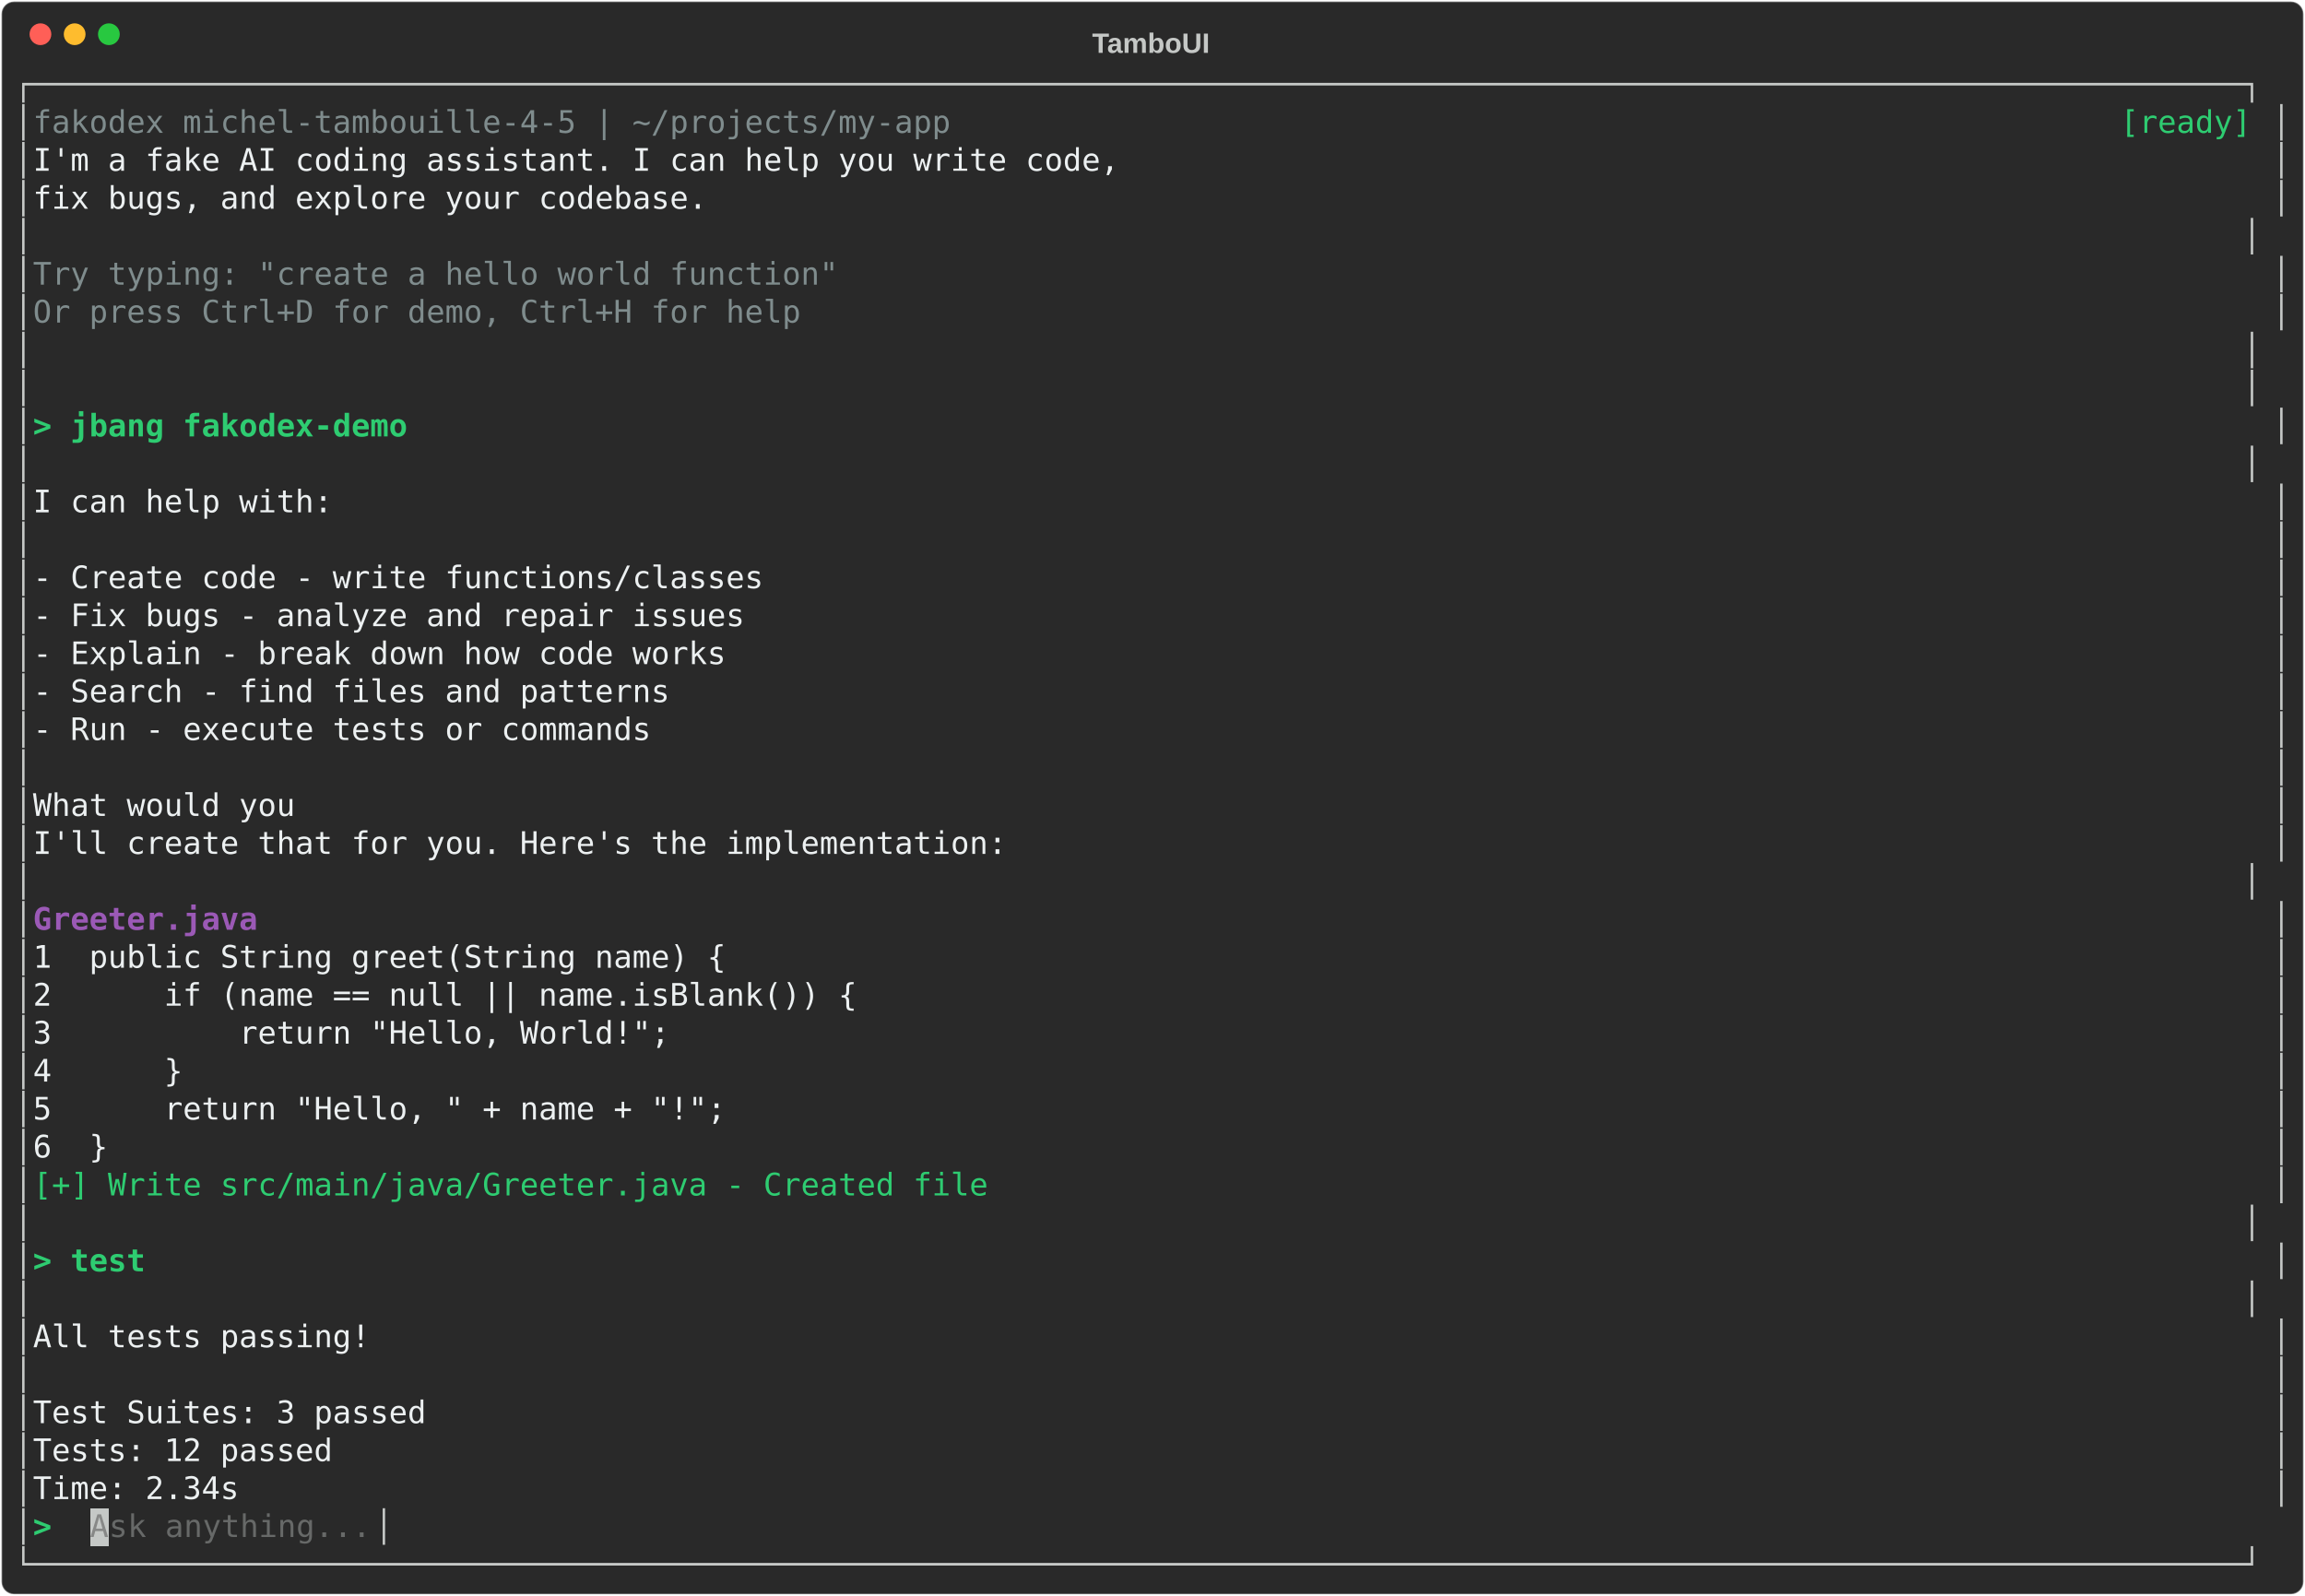
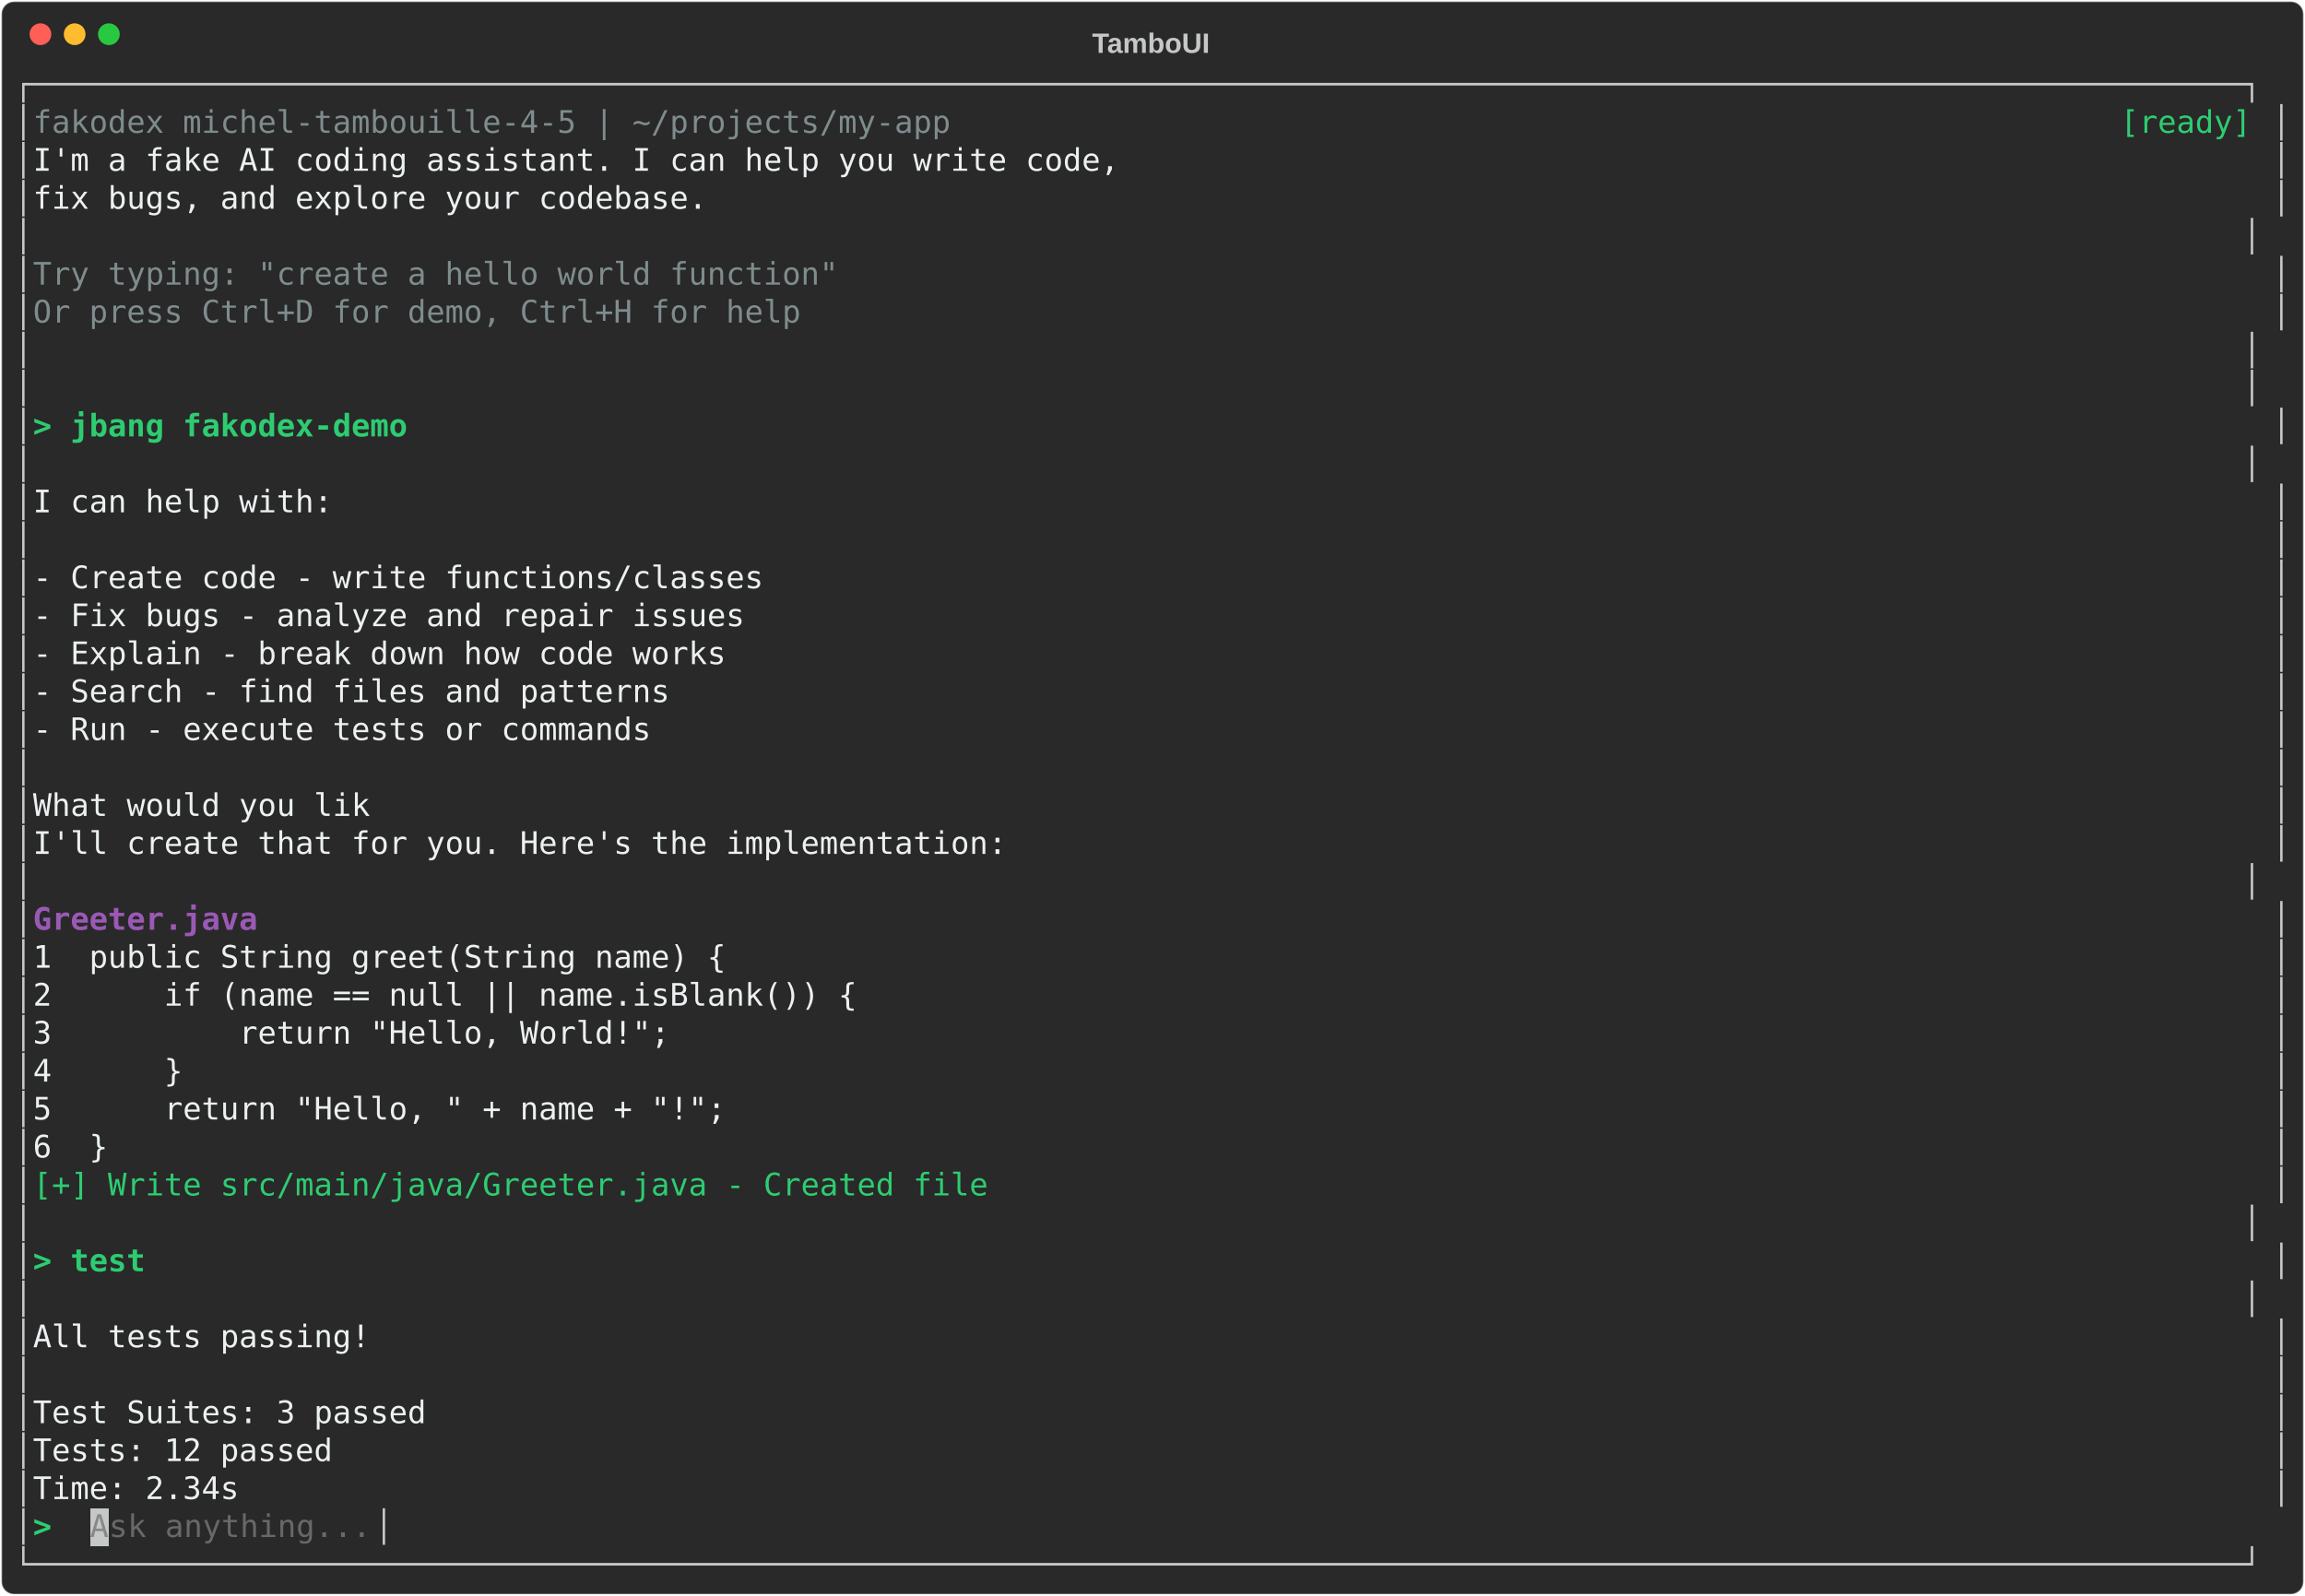
<svg xmlns="http://www.w3.org/2000/svg" class="rich-terminal" viewBox="0 0 1482 1026">
-   <style>    @font-face {        font-family: "Fira Code";        src: local("FiraCode-Regular"),                url("https://cdnjs.cloudflare.com/ajax/libs/firacode/6.2.0/woff2/FiraCode-Regular.woff2") format("woff2"),                url("https://cdnjs.cloudflare.com/ajax/libs/firacode/6.2.0/woff/FiraCode-Regular.woff") format("woff");        font-style: normal;        font-weight: 400;    }    @font-face {        font-family: "Fira Code";        src: local("FiraCode-Bold"),                url("https://cdnjs.cloudflare.com/ajax/libs/firacode/6.2.0/woff2/FiraCode-Bold.woff2") format("woff2"),                url("https://cdnjs.cloudflare.com/ajax/libs/firacode/6.2.0/woff/FiraCode-Bold.woff") format("woff");        font-style: bold;        font-weight: 700;    }    .terminal-1052199957-matrix {        font-family: Fira Code, monospace;        font-size: 20px;        line-height: 24.4px;        font-variant-east-asian: full-width;    }    .terminal-1052199957-title {        font-size: 18px;        font-weight: bold;        font-family: arial;    }    .terminal-1052199957-r1 { fill: #c5c8c6 }.terminal-1052199957-r2 { fill: #7f8c8d }.terminal-1052199957-r3 { fill: #2ecc71 }.terminal-1052199957-r4 { fill: #ecf0f1 }.terminal-1052199957-r5 { fill: #2ecc71;font-weight: bold }.terminal-1052199957-r6 { fill: #9b59b6;font-weight: bold }.terminal-1052199957-r7 { fill: #878887 }.terminal-1052199957-r8 { fill: #676968 }    </style>
+   <style>    @font-face {        font-family: "Fira Code";        src: local("FiraCode-Regular"),                url("https://cdnjs.cloudflare.com/ajax/libs/firacode/6.2.0/woff2/FiraCode-Regular.woff2") format("woff2"),                url("https://cdnjs.cloudflare.com/ajax/libs/firacode/6.2.0/woff/FiraCode-Regular.woff") format("woff");        font-style: normal;        font-weight: 400;    }    @font-face {        font-family: "Fira Code";        src: local("FiraCode-Bold"),                url("https://cdnjs.cloudflare.com/ajax/libs/firacode/6.2.0/woff2/FiraCode-Bold.woff2") format("woff2"),                url("https://cdnjs.cloudflare.com/ajax/libs/firacode/6.2.0/woff/FiraCode-Bold.woff") format("woff");        font-style: bold;        font-weight: 700;    }    .terminal-1453280501-matrix {        font-family: Fira Code, monospace;        font-size: 20px;        line-height: 24.4px;        font-variant-east-asian: full-width;    }    .terminal-1453280501-title {        font-size: 18px;        font-weight: bold;        font-family: arial;    }    .terminal-1453280501-r1 { fill: #c5c8c6 }.terminal-1453280501-r2 { fill: #7f8c8d }.terminal-1453280501-r3 { fill: #2ecc71 }.terminal-1453280501-r4 { fill: #ecf0f1 }.terminal-1453280501-r5 { fill: #2ecc71;font-weight: bold }.terminal-1453280501-r6 { fill: #9b59b6;font-weight: bold }.terminal-1453280501-r7 { fill: #878887 }.terminal-1453280501-r8 { fill: #676968 }    </style>
  <defs>
-     <clipPath id="terminal-1052199957-clip-terminal">
+     <clipPath id="terminal-1453280501-clip-terminal">
      <rect x="0" y="0" width="1463" height="975" />
    </clipPath>
-     <clipPath id="terminal-1052199957-line-0">
+     <clipPath id="terminal-1453280501-line-0">
      <rect x="0" y="1.5" width="1464" height="24.65" />
    </clipPath>
-     <clipPath id="terminal-1052199957-line-1">
+     <clipPath id="terminal-1453280501-line-1">
      <rect x="0" y="25.9" width="1464" height="24.65" />
    </clipPath>
-     <clipPath id="terminal-1052199957-line-2">
+     <clipPath id="terminal-1453280501-line-2">
      <rect x="0" y="50.3" width="1464" height="24.65" />
    </clipPath>
-     <clipPath id="terminal-1052199957-line-3">
+     <clipPath id="terminal-1453280501-line-3">
      <rect x="0" y="74.7" width="1464" height="24.65" />
    </clipPath>
-     <clipPath id="terminal-1052199957-line-4">
+     <clipPath id="terminal-1453280501-line-4">
      <rect x="0" y="99.1" width="1464" height="24.65" />
    </clipPath>
-     <clipPath id="terminal-1052199957-line-5">
+     <clipPath id="terminal-1453280501-line-5">
      <rect x="0" y="123.5" width="1464" height="24.65" />
    </clipPath>
-     <clipPath id="terminal-1052199957-line-6">
+     <clipPath id="terminal-1453280501-line-6">
      <rect x="0" y="147.9" width="1464" height="24.65" />
    </clipPath>
-     <clipPath id="terminal-1052199957-line-7">
+     <clipPath id="terminal-1453280501-line-7">
      <rect x="0" y="172.3" width="1464" height="24.65" />
    </clipPath>
-     <clipPath id="terminal-1052199957-line-8">
+     <clipPath id="terminal-1453280501-line-8">
      <rect x="0" y="196.7" width="1464" height="24.65" />
    </clipPath>
-     <clipPath id="terminal-1052199957-line-9">
+     <clipPath id="terminal-1453280501-line-9">
      <rect x="0" y="221.1" width="1464" height="24.65" />
    </clipPath>
-     <clipPath id="terminal-1052199957-line-10">
+     <clipPath id="terminal-1453280501-line-10">
      <rect x="0" y="245.5" width="1464" height="24.65" />
    </clipPath>
-     <clipPath id="terminal-1052199957-line-11">
+     <clipPath id="terminal-1453280501-line-11">
      <rect x="0" y="269.9" width="1464" height="24.65" />
    </clipPath>
-     <clipPath id="terminal-1052199957-line-12">
+     <clipPath id="terminal-1453280501-line-12">
      <rect x="0" y="294.3" width="1464" height="24.65" />
    </clipPath>
-     <clipPath id="terminal-1052199957-line-13">
+     <clipPath id="terminal-1453280501-line-13">
      <rect x="0" y="318.7" width="1464" height="24.65" />
    </clipPath>
-     <clipPath id="terminal-1052199957-line-14">
+     <clipPath id="terminal-1453280501-line-14">
      <rect x="0" y="343.1" width="1464" height="24.65" />
    </clipPath>
-     <clipPath id="terminal-1052199957-line-15">
+     <clipPath id="terminal-1453280501-line-15">
      <rect x="0" y="367.5" width="1464" height="24.65" />
    </clipPath>
-     <clipPath id="terminal-1052199957-line-16">
+     <clipPath id="terminal-1453280501-line-16">
      <rect x="0" y="391.9" width="1464" height="24.65" />
    </clipPath>
-     <clipPath id="terminal-1052199957-line-17">
+     <clipPath id="terminal-1453280501-line-17">
      <rect x="0" y="416.3" width="1464" height="24.65" />
    </clipPath>
-     <clipPath id="terminal-1052199957-line-18">
+     <clipPath id="terminal-1453280501-line-18">
      <rect x="0" y="440.7" width="1464" height="24.65" />
    </clipPath>
-     <clipPath id="terminal-1052199957-line-19">
+     <clipPath id="terminal-1453280501-line-19">
      <rect x="0" y="465.1" width="1464" height="24.65" />
    </clipPath>
-     <clipPath id="terminal-1052199957-line-20">
+     <clipPath id="terminal-1453280501-line-20">
      <rect x="0" y="489.5" width="1464" height="24.65" />
    </clipPath>
-     <clipPath id="terminal-1052199957-line-21">
+     <clipPath id="terminal-1453280501-line-21">
      <rect x="0" y="513.9" width="1464" height="24.65" />
    </clipPath>
-     <clipPath id="terminal-1052199957-line-22">
+     <clipPath id="terminal-1453280501-line-22">
      <rect x="0" y="538.3" width="1464" height="24.65" />
    </clipPath>
-     <clipPath id="terminal-1052199957-line-23">
+     <clipPath id="terminal-1453280501-line-23">
      <rect x="0" y="562.7" width="1464" height="24.65" />
    </clipPath>
-     <clipPath id="terminal-1052199957-line-24">
+     <clipPath id="terminal-1453280501-line-24">
      <rect x="0" y="587.1" width="1464" height="24.65" />
    </clipPath>
-     <clipPath id="terminal-1052199957-line-25">
+     <clipPath id="terminal-1453280501-line-25">
      <rect x="0" y="611.5" width="1464" height="24.65" />
    </clipPath>
-     <clipPath id="terminal-1052199957-line-26">
+     <clipPath id="terminal-1453280501-line-26">
      <rect x="0" y="635.9" width="1464" height="24.65" />
    </clipPath>
-     <clipPath id="terminal-1052199957-line-27">
+     <clipPath id="terminal-1453280501-line-27">
      <rect x="0" y="660.3" width="1464" height="24.65" />
    </clipPath>
-     <clipPath id="terminal-1052199957-line-28">
+     <clipPath id="terminal-1453280501-line-28">
      <rect x="0" y="684.7" width="1464" height="24.65" />
    </clipPath>
-     <clipPath id="terminal-1052199957-line-29">
+     <clipPath id="terminal-1453280501-line-29">
      <rect x="0" y="709.1" width="1464" height="24.65" />
    </clipPath>
-     <clipPath id="terminal-1052199957-line-30">
+     <clipPath id="terminal-1453280501-line-30">
      <rect x="0" y="733.5" width="1464" height="24.65" />
    </clipPath>
-     <clipPath id="terminal-1052199957-line-31">
+     <clipPath id="terminal-1453280501-line-31">
      <rect x="0" y="757.9" width="1464" height="24.65" />
    </clipPath>
-     <clipPath id="terminal-1052199957-line-32">
+     <clipPath id="terminal-1453280501-line-32">
      <rect x="0" y="782.3" width="1464" height="24.65" />
    </clipPath>
-     <clipPath id="terminal-1052199957-line-33">
+     <clipPath id="terminal-1453280501-line-33">
      <rect x="0" y="806.7" width="1464" height="24.65" />
    </clipPath>
-     <clipPath id="terminal-1052199957-line-34">
+     <clipPath id="terminal-1453280501-line-34">
      <rect x="0" y="831.1" width="1464" height="24.65" />
    </clipPath>
-     <clipPath id="terminal-1052199957-line-35">
+     <clipPath id="terminal-1453280501-line-35">
      <rect x="0" y="855.5" width="1464" height="24.65" />
    </clipPath>
-     <clipPath id="terminal-1052199957-line-36">
+     <clipPath id="terminal-1453280501-line-36">
      <rect x="0" y="879.9" width="1464" height="24.65" />
    </clipPath>
-     <clipPath id="terminal-1052199957-line-37">
+     <clipPath id="terminal-1453280501-line-37">
      <rect x="0" y="904.3" width="1464" height="24.65" />
    </clipPath>
-     <clipPath id="terminal-1052199957-line-38">
+     <clipPath id="terminal-1453280501-line-38">
      <rect x="0" y="928.7" width="1464" height="24.65" />
    </clipPath>
-     <clipPath id="terminal-1052199957-line-39">
+     <clipPath id="terminal-1453280501-line-39">
      <rect x="0" y="953.1" width="1464" height="24.65" />
    </clipPath>
  </defs>
  <rect fill="#292929" stroke="rgba(255,255,255,0.35)" stroke-width="1" x="1" y="1" width="1480" height="1024" rx="8" />
-   <text class="terminal-1052199957-title" fill="#c5c8c6" text-anchor="middle" x="740" y="34">TamboUI</text>
+   <text class="terminal-1453280501-title" fill="#c5c8c6" text-anchor="middle" x="740" y="34">TamboUI</text>
  <g transform="translate(26,22)">
    <circle cx="0" cy="0" r="7" fill="#ff5f57" />
    <circle cx="22" cy="0" r="7" fill="#febc2e" />
    <circle cx="44" cy="0" r="7" fill="#28c840" />
  </g>
-   <g transform="translate(9, 41)" clip-path="url(#terminal-1052199957-clip-terminal)">
+   <g transform="translate(9, 41)" clip-path="url(#terminal-1453280501-clip-terminal)">
    <rect fill="#c5c8c6" x="48.8" y="928.7" width="12.2" height="24.65" shape-rendering="crispEdges" />
-     <g class="terminal-1052199957-matrix">
-       <text class="terminal-1052199957-r1" x="0" y="20" textLength="1464" clip-path="url(#terminal-1052199957-line-0)">┌──────────────────────────────────────────────────────────────────────────────────────────────────────────────────────┐</text>
-       <text class="terminal-1052199957-r1" x="0" y="44.4" textLength="12.2" clip-path="url(#terminal-1052199957-line-1)">│</text>
-       <text class="terminal-1052199957-r2" x="12.2" y="44.4" textLength="610" clip-path="url(#terminal-1052199957-line-1)"> fakodex michel-tambouille-4-5 | ~/projects/my-app</text>
-       <text class="terminal-1052199957-r3" x="1354.2" y="44.4" textLength="97.6" clip-path="url(#terminal-1052199957-line-1)">[ready] </text>
-       <text class="terminal-1052199957-r1" x="1451.8" y="44.4" textLength="12.2" clip-path="url(#terminal-1052199957-line-1)">│</text>
-       <text class="terminal-1052199957-r1" x="0" y="68.8" textLength="12.2" clip-path="url(#terminal-1052199957-line-2)">│</text>
-       <text class="terminal-1052199957-r4" x="12.2" y="68.8" textLength="1439.6" clip-path="url(#terminal-1052199957-line-2)">  I'm a fake AI coding assistant. I can help you write code,                                                          </text>
-       <text class="terminal-1052199957-r1" x="1451.8" y="68.8" textLength="12.2" clip-path="url(#terminal-1052199957-line-2)">│</text>
-       <text class="terminal-1052199957-r1" x="0" y="93.2" textLength="12.2" clip-path="url(#terminal-1052199957-line-3)">│</text>
-       <text class="terminal-1052199957-r4" x="12.2" y="93.2" textLength="1439.6" clip-path="url(#terminal-1052199957-line-3)">  fix bugs, and explore your codebase.                                                                                </text>
-       <text class="terminal-1052199957-r1" x="1451.8" y="93.2" textLength="12.2" clip-path="url(#terminal-1052199957-line-3)">│</text>
-       <text class="terminal-1052199957-r1" x="0" y="117.6" textLength="1464" clip-path="url(#terminal-1052199957-line-4)">│                                                                                                                      │</text>
-       <text class="terminal-1052199957-r1" x="0" y="142" textLength="12.2" clip-path="url(#terminal-1052199957-line-5)">│</text>
-       <text class="terminal-1052199957-r2" x="12.2" y="142" textLength="1439.6" clip-path="url(#terminal-1052199957-line-5)">  Try typing: "create a hello world function"                                                                         </text>
-       <text class="terminal-1052199957-r1" x="1451.8" y="142" textLength="12.2" clip-path="url(#terminal-1052199957-line-5)">│</text>
-       <text class="terminal-1052199957-r1" x="0" y="166.4" textLength="12.2" clip-path="url(#terminal-1052199957-line-6)">│</text>
-       <text class="terminal-1052199957-r2" x="12.2" y="166.4" textLength="1439.6" clip-path="url(#terminal-1052199957-line-6)">  Or press Ctrl+D for demo, Ctrl+H for help                                                                           </text>
-       <text class="terminal-1052199957-r1" x="1451.8" y="166.4" textLength="12.2" clip-path="url(#terminal-1052199957-line-6)">│</text>
-       <text class="terminal-1052199957-r1" x="0" y="190.8" textLength="1464" clip-path="url(#terminal-1052199957-line-7)">│                                                                                                                      │</text>
-       <text class="terminal-1052199957-r1" x="0" y="215.2" textLength="1464" clip-path="url(#terminal-1052199957-line-8)">│                                                                                                                      │</text>
-       <text class="terminal-1052199957-r1" x="0" y="239.6" textLength="12.2" clip-path="url(#terminal-1052199957-line-9)">│</text>
-       <text class="terminal-1052199957-r5" x="12.2" y="239.6" textLength="1439.6" clip-path="url(#terminal-1052199957-line-9)">&gt; jbang fakodex-demo                                                                                                  </text>
-       <text class="terminal-1052199957-r1" x="1451.8" y="239.6" textLength="12.2" clip-path="url(#terminal-1052199957-line-9)">│</text>
-       <text class="terminal-1052199957-r1" x="0" y="264" textLength="1464" clip-path="url(#terminal-1052199957-line-10)">│                                                                                                                      │</text>
-       <text class="terminal-1052199957-r1" x="0" y="288.4" textLength="12.2" clip-path="url(#terminal-1052199957-line-11)">│</text>
-       <text class="terminal-1052199957-r4" x="12.2" y="288.4" textLength="1439.6" clip-path="url(#terminal-1052199957-line-11)">  I can help with:                                                                                                    </text>
-       <text class="terminal-1052199957-r1" x="1451.8" y="288.4" textLength="12.2" clip-path="url(#terminal-1052199957-line-11)">│</text>
-       <text class="terminal-1052199957-r1" x="0" y="312.8" textLength="12.2" clip-path="url(#terminal-1052199957-line-12)">│</text>
-       <text class="terminal-1052199957-r1" x="1451.8" y="312.8" textLength="12.2" clip-path="url(#terminal-1052199957-line-12)">│</text>
-       <text class="terminal-1052199957-r1" x="0" y="337.2" textLength="12.2" clip-path="url(#terminal-1052199957-line-13)">│</text>
-       <text class="terminal-1052199957-r4" x="12.2" y="337.2" textLength="1439.6" clip-path="url(#terminal-1052199957-line-13)">  - Create code - write functions/classes                                                                             </text>
-       <text class="terminal-1052199957-r1" x="1451.8" y="337.2" textLength="12.2" clip-path="url(#terminal-1052199957-line-13)">│</text>
-       <text class="terminal-1052199957-r1" x="0" y="361.6" textLength="12.2" clip-path="url(#terminal-1052199957-line-14)">│</text>
-       <text class="terminal-1052199957-r4" x="12.2" y="361.6" textLength="1439.6" clip-path="url(#terminal-1052199957-line-14)">  - Fix bugs - analyze and repair issues                                                                              </text>
-       <text class="terminal-1052199957-r1" x="1451.8" y="361.6" textLength="12.2" clip-path="url(#terminal-1052199957-line-14)">│</text>
-       <text class="terminal-1052199957-r1" x="0" y="386" textLength="12.2" clip-path="url(#terminal-1052199957-line-15)">│</text>
-       <text class="terminal-1052199957-r4" x="12.2" y="386" textLength="1439.6" clip-path="url(#terminal-1052199957-line-15)">  - Explain - break down how code works                                                                               </text>
-       <text class="terminal-1052199957-r1" x="1451.8" y="386" textLength="12.2" clip-path="url(#terminal-1052199957-line-15)">│</text>
-       <text class="terminal-1052199957-r1" x="0" y="410.4" textLength="12.2" clip-path="url(#terminal-1052199957-line-16)">│</text>
-       <text class="terminal-1052199957-r4" x="12.2" y="410.4" textLength="1439.6" clip-path="url(#terminal-1052199957-line-16)">  - Search - find files and patterns                                                                                  </text>
-       <text class="terminal-1052199957-r1" x="1451.8" y="410.4" textLength="12.2" clip-path="url(#terminal-1052199957-line-16)">│</text>
-       <text class="terminal-1052199957-r1" x="0" y="434.8" textLength="12.2" clip-path="url(#terminal-1052199957-line-17)">│</text>
-       <text class="terminal-1052199957-r4" x="12.2" y="434.8" textLength="1439.6" clip-path="url(#terminal-1052199957-line-17)">  - Run - execute tests or commands                                                                                   </text>
-       <text class="terminal-1052199957-r1" x="1451.8" y="434.8" textLength="12.2" clip-path="url(#terminal-1052199957-line-17)">│</text>
-       <text class="terminal-1052199957-r1" x="0" y="459.2" textLength="12.2" clip-path="url(#terminal-1052199957-line-18)">│</text>
-       <text class="terminal-1052199957-r1" x="1451.8" y="459.2" textLength="12.2" clip-path="url(#terminal-1052199957-line-18)">│</text>
-       <text class="terminal-1052199957-r1" x="0" y="483.6" textLength="12.2" clip-path="url(#terminal-1052199957-line-19)">│</text>
-       <text class="terminal-1052199957-r4" x="12.2" y="483.6" textLength="1439.6" clip-path="url(#terminal-1052199957-line-19)">  What would you                                                                                                      </text>
-       <text class="terminal-1052199957-r1" x="1451.8" y="483.6" textLength="12.2" clip-path="url(#terminal-1052199957-line-19)">│</text>
-       <text class="terminal-1052199957-r1" x="0" y="508" textLength="12.2" clip-path="url(#terminal-1052199957-line-20)">│</text>
-       <text class="terminal-1052199957-r4" x="12.2" y="508" textLength="1439.6" clip-path="url(#terminal-1052199957-line-20)">  I'll create that for you. Here's the implementation:                                                                </text>
-       <text class="terminal-1052199957-r1" x="1451.8" y="508" textLength="12.2" clip-path="url(#terminal-1052199957-line-20)">│</text>
-       <text class="terminal-1052199957-r1" x="0" y="532.4" textLength="1464" clip-path="url(#terminal-1052199957-line-21)">│                                                                                                                      │</text>
-       <text class="terminal-1052199957-r1" x="0" y="556.8" textLength="12.2" clip-path="url(#terminal-1052199957-line-22)">│</text>
-       <text class="terminal-1052199957-r6" x="12.2" y="556.8" textLength="1439.6" clip-path="url(#terminal-1052199957-line-22)">  Greeter.java                                                                                                        </text>
-       <text class="terminal-1052199957-r1" x="1451.8" y="556.8" textLength="12.2" clip-path="url(#terminal-1052199957-line-22)">│</text>
-       <text class="terminal-1052199957-r1" x="0" y="581.2" textLength="12.2" clip-path="url(#terminal-1052199957-line-23)">│</text>
-       <text class="terminal-1052199957-r4" x="12.2" y="581.2" textLength="1439.6" clip-path="url(#terminal-1052199957-line-23)">    1  public String greet(String name) {                                                                             </text>
-       <text class="terminal-1052199957-r1" x="1451.8" y="581.2" textLength="12.2" clip-path="url(#terminal-1052199957-line-23)">│</text>
-       <text class="terminal-1052199957-r1" x="0" y="605.6" textLength="12.2" clip-path="url(#terminal-1052199957-line-24)">│</text>
-       <text class="terminal-1052199957-r4" x="12.2" y="605.6" textLength="1439.6" clip-path="url(#terminal-1052199957-line-24)">    2      if (name == null || name.isBlank()) {                                                                      </text>
-       <text class="terminal-1052199957-r1" x="1451.8" y="605.6" textLength="12.2" clip-path="url(#terminal-1052199957-line-24)">│</text>
-       <text class="terminal-1052199957-r1" x="0" y="630" textLength="12.2" clip-path="url(#terminal-1052199957-line-25)">│</text>
-       <text class="terminal-1052199957-r4" x="12.2" y="630" textLength="1439.6" clip-path="url(#terminal-1052199957-line-25)">    3          return "Hello, World!";                                                                                </text>
-       <text class="terminal-1052199957-r1" x="1451.8" y="630" textLength="12.2" clip-path="url(#terminal-1052199957-line-25)">│</text>
-       <text class="terminal-1052199957-r1" x="0" y="654.4" textLength="12.2" clip-path="url(#terminal-1052199957-line-26)">│</text>
-       <text class="terminal-1052199957-r4" x="12.2" y="654.4" textLength="1439.6" clip-path="url(#terminal-1052199957-line-26)">    4      }                                                                                                          </text>
-       <text class="terminal-1052199957-r1" x="1451.8" y="654.4" textLength="12.2" clip-path="url(#terminal-1052199957-line-26)">│</text>
-       <text class="terminal-1052199957-r1" x="0" y="678.8" textLength="12.2" clip-path="url(#terminal-1052199957-line-27)">│</text>
-       <text class="terminal-1052199957-r4" x="12.2" y="678.8" textLength="1439.6" clip-path="url(#terminal-1052199957-line-27)">    5      return "Hello, " + name + "!";                                                                             </text>
-       <text class="terminal-1052199957-r1" x="1451.8" y="678.8" textLength="12.2" clip-path="url(#terminal-1052199957-line-27)">│</text>
-       <text class="terminal-1052199957-r1" x="0" y="703.2" textLength="12.2" clip-path="url(#terminal-1052199957-line-28)">│</text>
-       <text class="terminal-1052199957-r4" x="12.2" y="703.2" textLength="1439.6" clip-path="url(#terminal-1052199957-line-28)">    6  }                                                                                                              </text>
-       <text class="terminal-1052199957-r1" x="1451.8" y="703.2" textLength="12.2" clip-path="url(#terminal-1052199957-line-28)">│</text>
-       <text class="terminal-1052199957-r1" x="0" y="727.6" textLength="12.2" clip-path="url(#terminal-1052199957-line-29)">│</text>
-       <text class="terminal-1052199957-r3" x="12.2" y="727.6" textLength="1439.6" clip-path="url(#terminal-1052199957-line-29)">  [+] Write src/main/java/Greeter.java - Created file                                                                 </text>
-       <text class="terminal-1052199957-r1" x="1451.8" y="727.6" textLength="12.2" clip-path="url(#terminal-1052199957-line-29)">│</text>
-       <text class="terminal-1052199957-r1" x="0" y="752" textLength="1464" clip-path="url(#terminal-1052199957-line-30)">│                                                                                                                      │</text>
-       <text class="terminal-1052199957-r1" x="0" y="776.4" textLength="12.2" clip-path="url(#terminal-1052199957-line-31)">│</text>
-       <text class="terminal-1052199957-r5" x="12.2" y="776.4" textLength="1439.6" clip-path="url(#terminal-1052199957-line-31)">&gt; test                                                                                                                </text>
-       <text class="terminal-1052199957-r1" x="1451.8" y="776.4" textLength="12.2" clip-path="url(#terminal-1052199957-line-31)">│</text>
-       <text class="terminal-1052199957-r1" x="0" y="800.8" textLength="1464" clip-path="url(#terminal-1052199957-line-32)">│                                                                                                                      │</text>
-       <text class="terminal-1052199957-r1" x="0" y="825.2" textLength="12.2" clip-path="url(#terminal-1052199957-line-33)">│</text>
-       <text class="terminal-1052199957-r4" x="12.2" y="825.2" textLength="1439.6" clip-path="url(#terminal-1052199957-line-33)">  All tests passing!                                                                                                  </text>
-       <text class="terminal-1052199957-r1" x="1451.8" y="825.2" textLength="12.2" clip-path="url(#terminal-1052199957-line-33)">│</text>
-       <text class="terminal-1052199957-r1" x="0" y="849.6" textLength="12.2" clip-path="url(#terminal-1052199957-line-34)">│</text>
-       <text class="terminal-1052199957-r1" x="1451.8" y="849.6" textLength="12.2" clip-path="url(#terminal-1052199957-line-34)">│</text>
-       <text class="terminal-1052199957-r1" x="0" y="874" textLength="12.2" clip-path="url(#terminal-1052199957-line-35)">│</text>
-       <text class="terminal-1052199957-r4" x="12.2" y="874" textLength="1439.6" clip-path="url(#terminal-1052199957-line-35)">  Test Suites: 3 passed                                                                                               </text>
-       <text class="terminal-1052199957-r1" x="1451.8" y="874" textLength="12.2" clip-path="url(#terminal-1052199957-line-35)">│</text>
-       <text class="terminal-1052199957-r1" x="0" y="898.4" textLength="12.2" clip-path="url(#terminal-1052199957-line-36)">│</text>
-       <text class="terminal-1052199957-r4" x="12.2" y="898.4" textLength="1439.6" clip-path="url(#terminal-1052199957-line-36)">  Tests: 12 passed                                                                                                    </text>
-       <text class="terminal-1052199957-r1" x="1451.8" y="898.4" textLength="12.2" clip-path="url(#terminal-1052199957-line-36)">│</text>
-       <text class="terminal-1052199957-r1" x="0" y="922.8" textLength="12.2" clip-path="url(#terminal-1052199957-line-37)">│</text>
-       <text class="terminal-1052199957-r4" x="12.2" y="922.8" textLength="1439.6" clip-path="url(#terminal-1052199957-line-37)">  Time: 2.34s                                                                                                         </text>
-       <text class="terminal-1052199957-r1" x="1451.8" y="922.8" textLength="12.2" clip-path="url(#terminal-1052199957-line-37)">│</text>
-       <text class="terminal-1052199957-r1" x="0" y="947.2" textLength="12.2" clip-path="url(#terminal-1052199957-line-38)">│</text>
-       <text class="terminal-1052199957-r5" x="12.2" y="947.2" textLength="36.6" clip-path="url(#terminal-1052199957-line-38)"> &gt; </text>
-       <text class="terminal-1052199957-r7" x="48.8" y="947.2" textLength="12.2" clip-path="url(#terminal-1052199957-line-38)">A</text>
-       <text class="terminal-1052199957-r8" x="61" y="947.2" textLength="170.8" clip-path="url(#terminal-1052199957-line-38)">sk anything...</text>
-       <text class="terminal-1052199957-r1" x="231.8" y="947.2" textLength="1232.2" clip-path="url(#terminal-1052199957-line-38)">                                                                                                    │</text>
-       <text class="terminal-1052199957-r1" x="0" y="971.6" textLength="1464" clip-path="url(#terminal-1052199957-line-39)">└──────────────────────────────────────────────────────────────────────────────────────────────────────────────────────┘</text>
+     <g class="terminal-1453280501-matrix">
+       <text class="terminal-1453280501-r1" x="0" y="20" textLength="1464" clip-path="url(#terminal-1453280501-line-0)">┌──────────────────────────────────────────────────────────────────────────────────────────────────────────────────────┐</text>
+       <text class="terminal-1453280501-r1" x="0" y="44.4" textLength="12.2" clip-path="url(#terminal-1453280501-line-1)">│</text>
+       <text class="terminal-1453280501-r2" x="12.2" y="44.4" textLength="610" clip-path="url(#terminal-1453280501-line-1)"> fakodex michel-tambouille-4-5 | ~/projects/my-app</text>
+       <text class="terminal-1453280501-r3" x="1354.2" y="44.4" textLength="97.6" clip-path="url(#terminal-1453280501-line-1)">[ready] </text>
+       <text class="terminal-1453280501-r1" x="1451.8" y="44.4" textLength="12.2" clip-path="url(#terminal-1453280501-line-1)">│</text>
+       <text class="terminal-1453280501-r1" x="0" y="68.8" textLength="12.2" clip-path="url(#terminal-1453280501-line-2)">│</text>
+       <text class="terminal-1453280501-r4" x="12.2" y="68.8" textLength="1439.6" clip-path="url(#terminal-1453280501-line-2)">  I'm a fake AI coding assistant. I can help you write code,                                                          </text>
+       <text class="terminal-1453280501-r1" x="1451.8" y="68.8" textLength="12.2" clip-path="url(#terminal-1453280501-line-2)">│</text>
+       <text class="terminal-1453280501-r1" x="0" y="93.2" textLength="12.2" clip-path="url(#terminal-1453280501-line-3)">│</text>
+       <text class="terminal-1453280501-r4" x="12.2" y="93.2" textLength="1439.6" clip-path="url(#terminal-1453280501-line-3)">  fix bugs, and explore your codebase.                                                                                </text>
+       <text class="terminal-1453280501-r1" x="1451.8" y="93.2" textLength="12.2" clip-path="url(#terminal-1453280501-line-3)">│</text>
+       <text class="terminal-1453280501-r1" x="0" y="117.6" textLength="1464" clip-path="url(#terminal-1453280501-line-4)">│                                                                                                                      │</text>
+       <text class="terminal-1453280501-r1" x="0" y="142" textLength="12.2" clip-path="url(#terminal-1453280501-line-5)">│</text>
+       <text class="terminal-1453280501-r2" x="12.2" y="142" textLength="1439.6" clip-path="url(#terminal-1453280501-line-5)">  Try typing: "create a hello world function"                                                                         </text>
+       <text class="terminal-1453280501-r1" x="1451.8" y="142" textLength="12.2" clip-path="url(#terminal-1453280501-line-5)">│</text>
+       <text class="terminal-1453280501-r1" x="0" y="166.4" textLength="12.2" clip-path="url(#terminal-1453280501-line-6)">│</text>
+       <text class="terminal-1453280501-r2" x="12.2" y="166.4" textLength="1439.6" clip-path="url(#terminal-1453280501-line-6)">  Or press Ctrl+D for demo, Ctrl+H for help                                                                           </text>
+       <text class="terminal-1453280501-r1" x="1451.8" y="166.4" textLength="12.2" clip-path="url(#terminal-1453280501-line-6)">│</text>
+       <text class="terminal-1453280501-r1" x="0" y="190.8" textLength="1464" clip-path="url(#terminal-1453280501-line-7)">│                                                                                                                      │</text>
+       <text class="terminal-1453280501-r1" x="0" y="215.2" textLength="1464" clip-path="url(#terminal-1453280501-line-8)">│                                                                                                                      │</text>
+       <text class="terminal-1453280501-r1" x="0" y="239.6" textLength="12.2" clip-path="url(#terminal-1453280501-line-9)">│</text>
+       <text class="terminal-1453280501-r5" x="12.2" y="239.6" textLength="1439.6" clip-path="url(#terminal-1453280501-line-9)">&gt; jbang fakodex-demo                                                                                                  </text>
+       <text class="terminal-1453280501-r1" x="1451.8" y="239.6" textLength="12.2" clip-path="url(#terminal-1453280501-line-9)">│</text>
+       <text class="terminal-1453280501-r1" x="0" y="264" textLength="1464" clip-path="url(#terminal-1453280501-line-10)">│                                                                                                                      │</text>
+       <text class="terminal-1453280501-r1" x="0" y="288.4" textLength="12.2" clip-path="url(#terminal-1453280501-line-11)">│</text>
+       <text class="terminal-1453280501-r4" x="12.2" y="288.4" textLength="1439.6" clip-path="url(#terminal-1453280501-line-11)">  I can help with:                                                                                                    </text>
+       <text class="terminal-1453280501-r1" x="1451.8" y="288.4" textLength="12.2" clip-path="url(#terminal-1453280501-line-11)">│</text>
+       <text class="terminal-1453280501-r1" x="0" y="312.8" textLength="12.2" clip-path="url(#terminal-1453280501-line-12)">│</text>
+       <text class="terminal-1453280501-r1" x="1451.8" y="312.8" textLength="12.2" clip-path="url(#terminal-1453280501-line-12)">│</text>
+       <text class="terminal-1453280501-r1" x="0" y="337.2" textLength="12.2" clip-path="url(#terminal-1453280501-line-13)">│</text>
+       <text class="terminal-1453280501-r4" x="12.2" y="337.2" textLength="1439.6" clip-path="url(#terminal-1453280501-line-13)">  - Create code - write functions/classes                                                                             </text>
+       <text class="terminal-1453280501-r1" x="1451.8" y="337.2" textLength="12.2" clip-path="url(#terminal-1453280501-line-13)">│</text>
+       <text class="terminal-1453280501-r1" x="0" y="361.6" textLength="12.2" clip-path="url(#terminal-1453280501-line-14)">│</text>
+       <text class="terminal-1453280501-r4" x="12.2" y="361.6" textLength="1439.6" clip-path="url(#terminal-1453280501-line-14)">  - Fix bugs - analyze and repair issues                                                                              </text>
+       <text class="terminal-1453280501-r1" x="1451.8" y="361.6" textLength="12.2" clip-path="url(#terminal-1453280501-line-14)">│</text>
+       <text class="terminal-1453280501-r1" x="0" y="386" textLength="12.2" clip-path="url(#terminal-1453280501-line-15)">│</text>
+       <text class="terminal-1453280501-r4" x="12.2" y="386" textLength="1439.6" clip-path="url(#terminal-1453280501-line-15)">  - Explain - break down how code works                                                                               </text>
+       <text class="terminal-1453280501-r1" x="1451.8" y="386" textLength="12.2" clip-path="url(#terminal-1453280501-line-15)">│</text>
+       <text class="terminal-1453280501-r1" x="0" y="410.4" textLength="12.2" clip-path="url(#terminal-1453280501-line-16)">│</text>
+       <text class="terminal-1453280501-r4" x="12.2" y="410.4" textLength="1439.6" clip-path="url(#terminal-1453280501-line-16)">  - Search - find files and patterns                                                                                  </text>
+       <text class="terminal-1453280501-r1" x="1451.8" y="410.4" textLength="12.2" clip-path="url(#terminal-1453280501-line-16)">│</text>
+       <text class="terminal-1453280501-r1" x="0" y="434.8" textLength="12.2" clip-path="url(#terminal-1453280501-line-17)">│</text>
+       <text class="terminal-1453280501-r4" x="12.2" y="434.8" textLength="1439.6" clip-path="url(#terminal-1453280501-line-17)">  - Run - execute tests or commands                                                                                   </text>
+       <text class="terminal-1453280501-r1" x="1451.8" y="434.8" textLength="12.2" clip-path="url(#terminal-1453280501-line-17)">│</text>
+       <text class="terminal-1453280501-r1" x="0" y="459.2" textLength="12.2" clip-path="url(#terminal-1453280501-line-18)">│</text>
+       <text class="terminal-1453280501-r1" x="1451.8" y="459.2" textLength="12.2" clip-path="url(#terminal-1453280501-line-18)">│</text>
+       <text class="terminal-1453280501-r1" x="0" y="483.6" textLength="12.2" clip-path="url(#terminal-1453280501-line-19)">│</text>
+       <text class="terminal-1453280501-r4" x="12.2" y="483.6" textLength="1439.6" clip-path="url(#terminal-1453280501-line-19)">  What would you lik                                                                                                  </text>
+       <text class="terminal-1453280501-r1" x="1451.8" y="483.6" textLength="12.2" clip-path="url(#terminal-1453280501-line-19)">│</text>
+       <text class="terminal-1453280501-r1" x="0" y="508" textLength="12.2" clip-path="url(#terminal-1453280501-line-20)">│</text>
+       <text class="terminal-1453280501-r4" x="12.2" y="508" textLength="1439.6" clip-path="url(#terminal-1453280501-line-20)">  I'll create that for you. Here's the implementation:                                                                </text>
+       <text class="terminal-1453280501-r1" x="1451.8" y="508" textLength="12.2" clip-path="url(#terminal-1453280501-line-20)">│</text>
+       <text class="terminal-1453280501-r1" x="0" y="532.4" textLength="1464" clip-path="url(#terminal-1453280501-line-21)">│                                                                                                                      │</text>
+       <text class="terminal-1453280501-r1" x="0" y="556.8" textLength="12.2" clip-path="url(#terminal-1453280501-line-22)">│</text>
+       <text class="terminal-1453280501-r6" x="12.2" y="556.8" textLength="1439.6" clip-path="url(#terminal-1453280501-line-22)">  Greeter.java                                                                                                        </text>
+       <text class="terminal-1453280501-r1" x="1451.8" y="556.8" textLength="12.2" clip-path="url(#terminal-1453280501-line-22)">│</text>
+       <text class="terminal-1453280501-r1" x="0" y="581.2" textLength="12.2" clip-path="url(#terminal-1453280501-line-23)">│</text>
+       <text class="terminal-1453280501-r4" x="12.2" y="581.2" textLength="1439.6" clip-path="url(#terminal-1453280501-line-23)">    1  public String greet(String name) {                                                                             </text>
+       <text class="terminal-1453280501-r1" x="1451.8" y="581.2" textLength="12.2" clip-path="url(#terminal-1453280501-line-23)">│</text>
+       <text class="terminal-1453280501-r1" x="0" y="605.6" textLength="12.2" clip-path="url(#terminal-1453280501-line-24)">│</text>
+       <text class="terminal-1453280501-r4" x="12.2" y="605.6" textLength="1439.6" clip-path="url(#terminal-1453280501-line-24)">    2      if (name == null || name.isBlank()) {                                                                      </text>
+       <text class="terminal-1453280501-r1" x="1451.8" y="605.6" textLength="12.2" clip-path="url(#terminal-1453280501-line-24)">│</text>
+       <text class="terminal-1453280501-r1" x="0" y="630" textLength="12.2" clip-path="url(#terminal-1453280501-line-25)">│</text>
+       <text class="terminal-1453280501-r4" x="12.2" y="630" textLength="1439.6" clip-path="url(#terminal-1453280501-line-25)">    3          return "Hello, World!";                                                                                </text>
+       <text class="terminal-1453280501-r1" x="1451.8" y="630" textLength="12.2" clip-path="url(#terminal-1453280501-line-25)">│</text>
+       <text class="terminal-1453280501-r1" x="0" y="654.4" textLength="12.2" clip-path="url(#terminal-1453280501-line-26)">│</text>
+       <text class="terminal-1453280501-r4" x="12.2" y="654.4" textLength="1439.6" clip-path="url(#terminal-1453280501-line-26)">    4      }                                                                                                          </text>
+       <text class="terminal-1453280501-r1" x="1451.8" y="654.4" textLength="12.2" clip-path="url(#terminal-1453280501-line-26)">│</text>
+       <text class="terminal-1453280501-r1" x="0" y="678.8" textLength="12.2" clip-path="url(#terminal-1453280501-line-27)">│</text>
+       <text class="terminal-1453280501-r4" x="12.2" y="678.8" textLength="1439.6" clip-path="url(#terminal-1453280501-line-27)">    5      return "Hello, " + name + "!";                                                                             </text>
+       <text class="terminal-1453280501-r1" x="1451.8" y="678.8" textLength="12.2" clip-path="url(#terminal-1453280501-line-27)">│</text>
+       <text class="terminal-1453280501-r1" x="0" y="703.2" textLength="12.2" clip-path="url(#terminal-1453280501-line-28)">│</text>
+       <text class="terminal-1453280501-r4" x="12.2" y="703.2" textLength="1439.6" clip-path="url(#terminal-1453280501-line-28)">    6  }                                                                                                              </text>
+       <text class="terminal-1453280501-r1" x="1451.8" y="703.2" textLength="12.2" clip-path="url(#terminal-1453280501-line-28)">│</text>
+       <text class="terminal-1453280501-r1" x="0" y="727.6" textLength="12.2" clip-path="url(#terminal-1453280501-line-29)">│</text>
+       <text class="terminal-1453280501-r3" x="12.2" y="727.6" textLength="1439.6" clip-path="url(#terminal-1453280501-line-29)">  [+] Write src/main/java/Greeter.java - Created file                                                                 </text>
+       <text class="terminal-1453280501-r1" x="1451.8" y="727.6" textLength="12.2" clip-path="url(#terminal-1453280501-line-29)">│</text>
+       <text class="terminal-1453280501-r1" x="0" y="752" textLength="1464" clip-path="url(#terminal-1453280501-line-30)">│                                                                                                                      │</text>
+       <text class="terminal-1453280501-r1" x="0" y="776.4" textLength="12.2" clip-path="url(#terminal-1453280501-line-31)">│</text>
+       <text class="terminal-1453280501-r5" x="12.2" y="776.4" textLength="1439.6" clip-path="url(#terminal-1453280501-line-31)">&gt; test                                                                                                                </text>
+       <text class="terminal-1453280501-r1" x="1451.8" y="776.4" textLength="12.2" clip-path="url(#terminal-1453280501-line-31)">│</text>
+       <text class="terminal-1453280501-r1" x="0" y="800.8" textLength="1464" clip-path="url(#terminal-1453280501-line-32)">│                                                                                                                      │</text>
+       <text class="terminal-1453280501-r1" x="0" y="825.2" textLength="12.2" clip-path="url(#terminal-1453280501-line-33)">│</text>
+       <text class="terminal-1453280501-r4" x="12.2" y="825.2" textLength="1439.6" clip-path="url(#terminal-1453280501-line-33)">  All tests passing!                                                                                                  </text>
+       <text class="terminal-1453280501-r1" x="1451.8" y="825.2" textLength="12.2" clip-path="url(#terminal-1453280501-line-33)">│</text>
+       <text class="terminal-1453280501-r1" x="0" y="849.6" textLength="12.2" clip-path="url(#terminal-1453280501-line-34)">│</text>
+       <text class="terminal-1453280501-r1" x="1451.8" y="849.6" textLength="12.2" clip-path="url(#terminal-1453280501-line-34)">│</text>
+       <text class="terminal-1453280501-r1" x="0" y="874" textLength="12.2" clip-path="url(#terminal-1453280501-line-35)">│</text>
+       <text class="terminal-1453280501-r4" x="12.2" y="874" textLength="1439.6" clip-path="url(#terminal-1453280501-line-35)">  Test Suites: 3 passed                                                                                               </text>
+       <text class="terminal-1453280501-r1" x="1451.8" y="874" textLength="12.2" clip-path="url(#terminal-1453280501-line-35)">│</text>
+       <text class="terminal-1453280501-r1" x="0" y="898.4" textLength="12.2" clip-path="url(#terminal-1453280501-line-36)">│</text>
+       <text class="terminal-1453280501-r4" x="12.2" y="898.4" textLength="1439.6" clip-path="url(#terminal-1453280501-line-36)">  Tests: 12 passed                                                                                                    </text>
+       <text class="terminal-1453280501-r1" x="1451.8" y="898.4" textLength="12.2" clip-path="url(#terminal-1453280501-line-36)">│</text>
+       <text class="terminal-1453280501-r1" x="0" y="922.8" textLength="12.2" clip-path="url(#terminal-1453280501-line-37)">│</text>
+       <text class="terminal-1453280501-r4" x="12.2" y="922.8" textLength="1439.6" clip-path="url(#terminal-1453280501-line-37)">  Time: 2.34s                                                                                                         </text>
+       <text class="terminal-1453280501-r1" x="1451.8" y="922.8" textLength="12.2" clip-path="url(#terminal-1453280501-line-37)">│</text>
+       <text class="terminal-1453280501-r1" x="0" y="947.2" textLength="12.2" clip-path="url(#terminal-1453280501-line-38)">│</text>
+       <text class="terminal-1453280501-r5" x="12.2" y="947.2" textLength="36.6" clip-path="url(#terminal-1453280501-line-38)"> &gt; </text>
+       <text class="terminal-1453280501-r7" x="48.8" y="947.2" textLength="12.2" clip-path="url(#terminal-1453280501-line-38)">A</text>
+       <text class="terminal-1453280501-r8" x="61" y="947.2" textLength="170.8" clip-path="url(#terminal-1453280501-line-38)">sk anything...</text>
+       <text class="terminal-1453280501-r1" x="231.8" y="947.2" textLength="1232.2" clip-path="url(#terminal-1453280501-line-38)">                                                                                                    │</text>
+       <text class="terminal-1453280501-r1" x="0" y="971.6" textLength="1464" clip-path="url(#terminal-1453280501-line-39)">└──────────────────────────────────────────────────────────────────────────────────────────────────────────────────────┘</text>
    </g>
  </g>
</svg>
